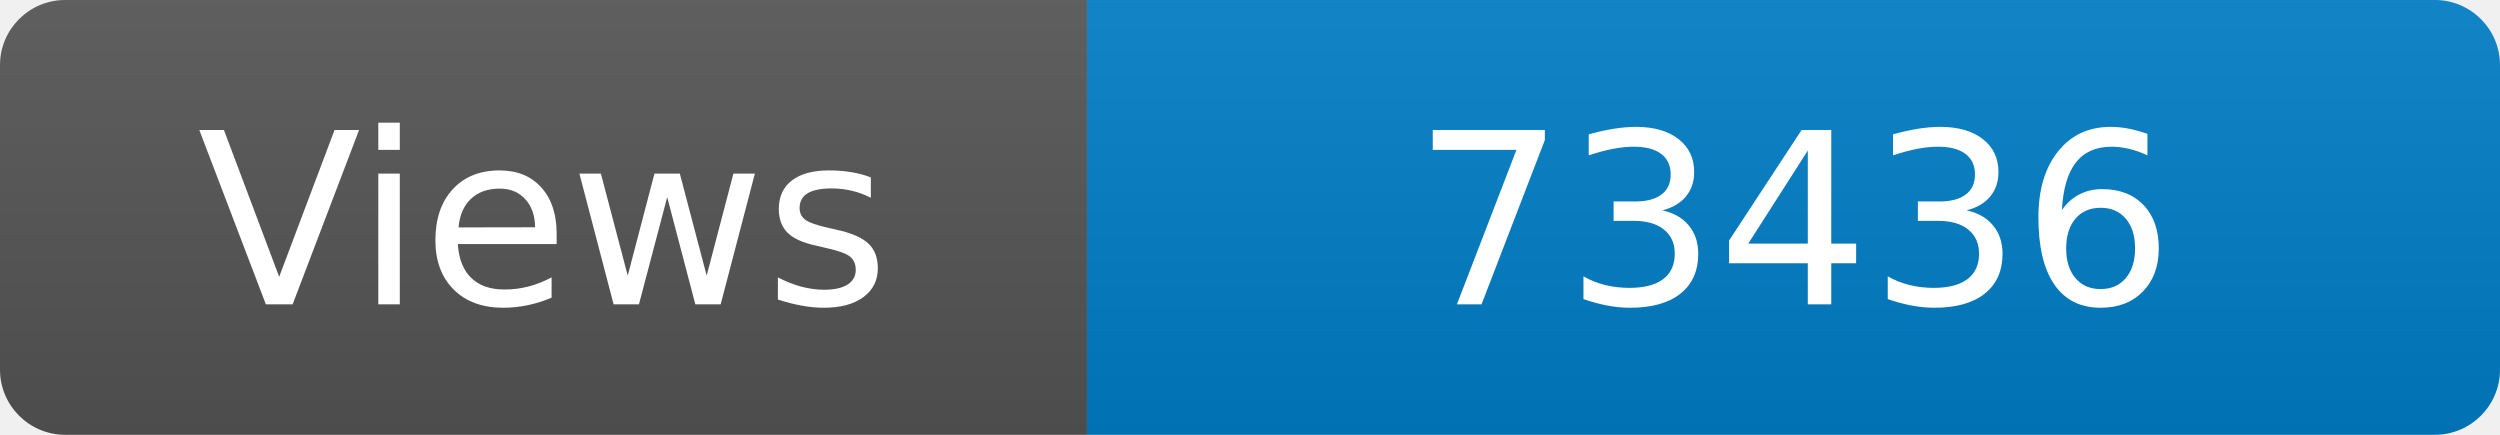
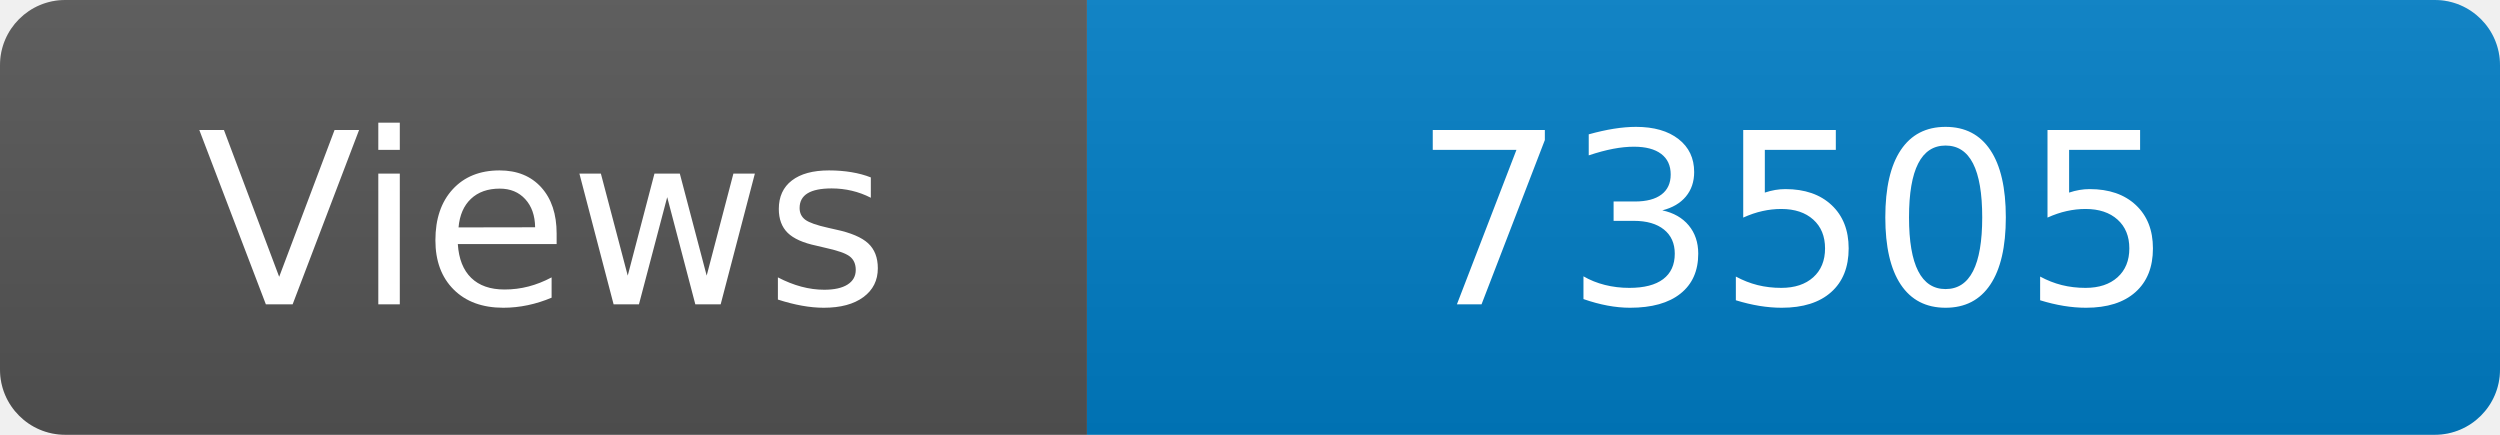
<svg xmlns="http://www.w3.org/2000/svg" width="115" height="20" role="img" aria-label="Maintained?: yes">
  <linearGradient id="s" x2="0" y2="100%">
    <stop offset="0" stop-color="#bbb" stop-opacity=".1" />
    <stop offset="1" stop-opacity=".1" />
  </linearGradient>
  <clipPath id="r">
    <rect width="115" height="20" rx="3" fill="#fff" />
  </clipPath>
  <g clip-path="url(#r)">
    <rect width="50" height="20" fill="#555" />
    <rect x="50" width="160" height="20" fill="#007ec6" />
    <rect width="115" height="20" fill="url(#s)" />
  </g>
  <g fill="#fff" text-anchor="middle" font-family="Verdana,Geneva,DejaVu Sans,sans-serif" font-size="110">
    <text x="250" y="140" transform="scale(.1)" fill="#fff">Views</text>
-     <text x="825" y="140" transform="scale(.1)" fill="#fff">73436</text>
+     <text x="825" y="140" transform="scale(.1)" fill="#fff">73505</text>
  </g>
</svg>
